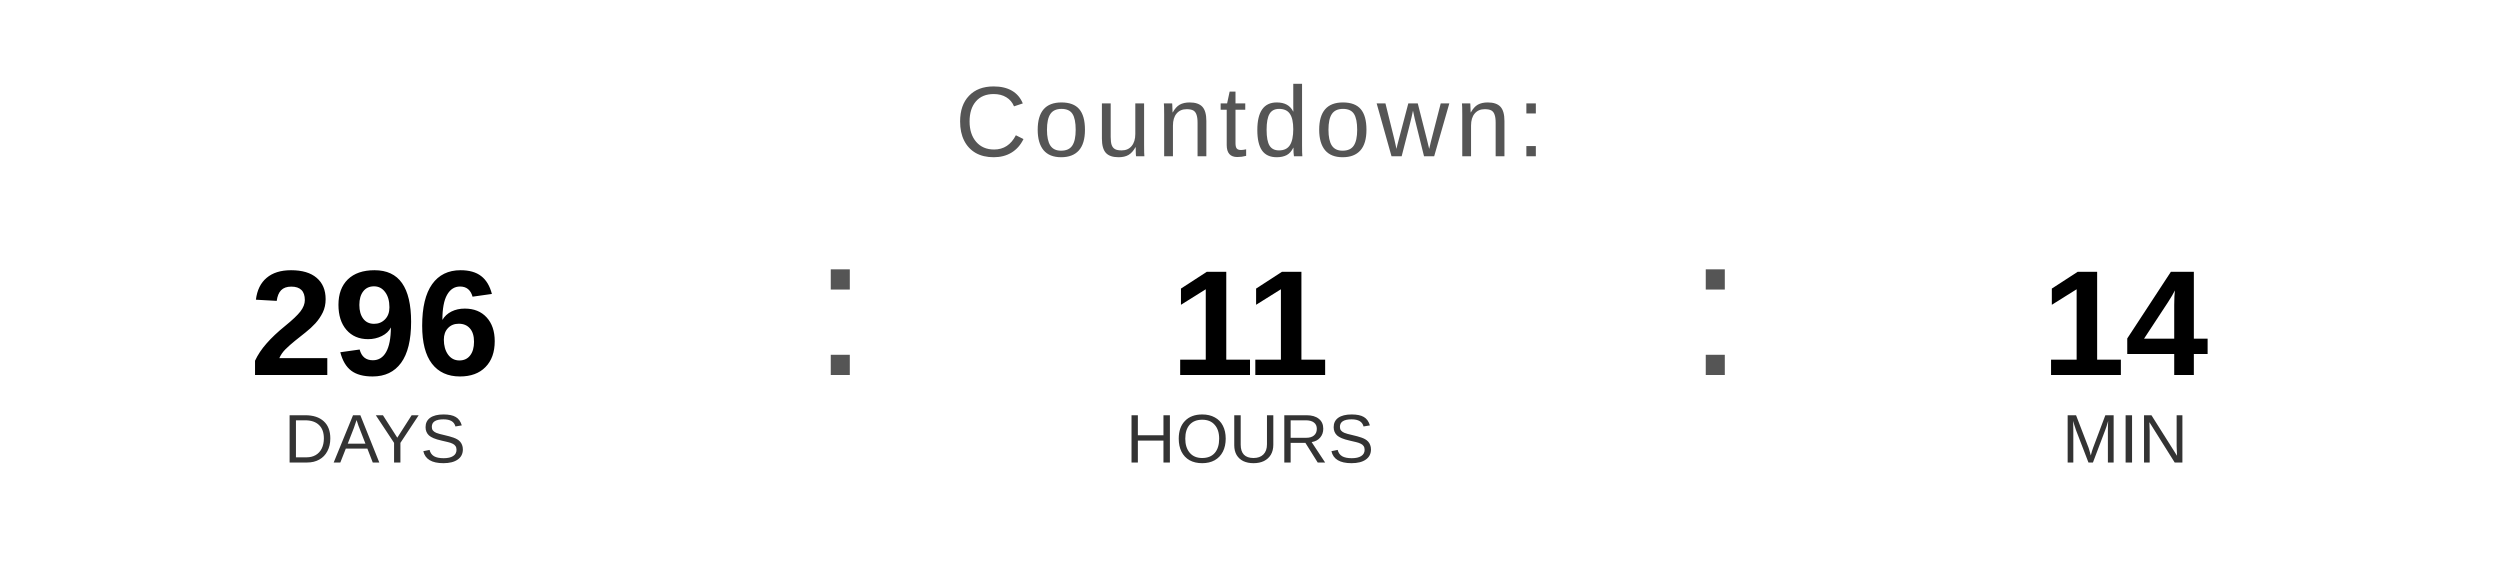
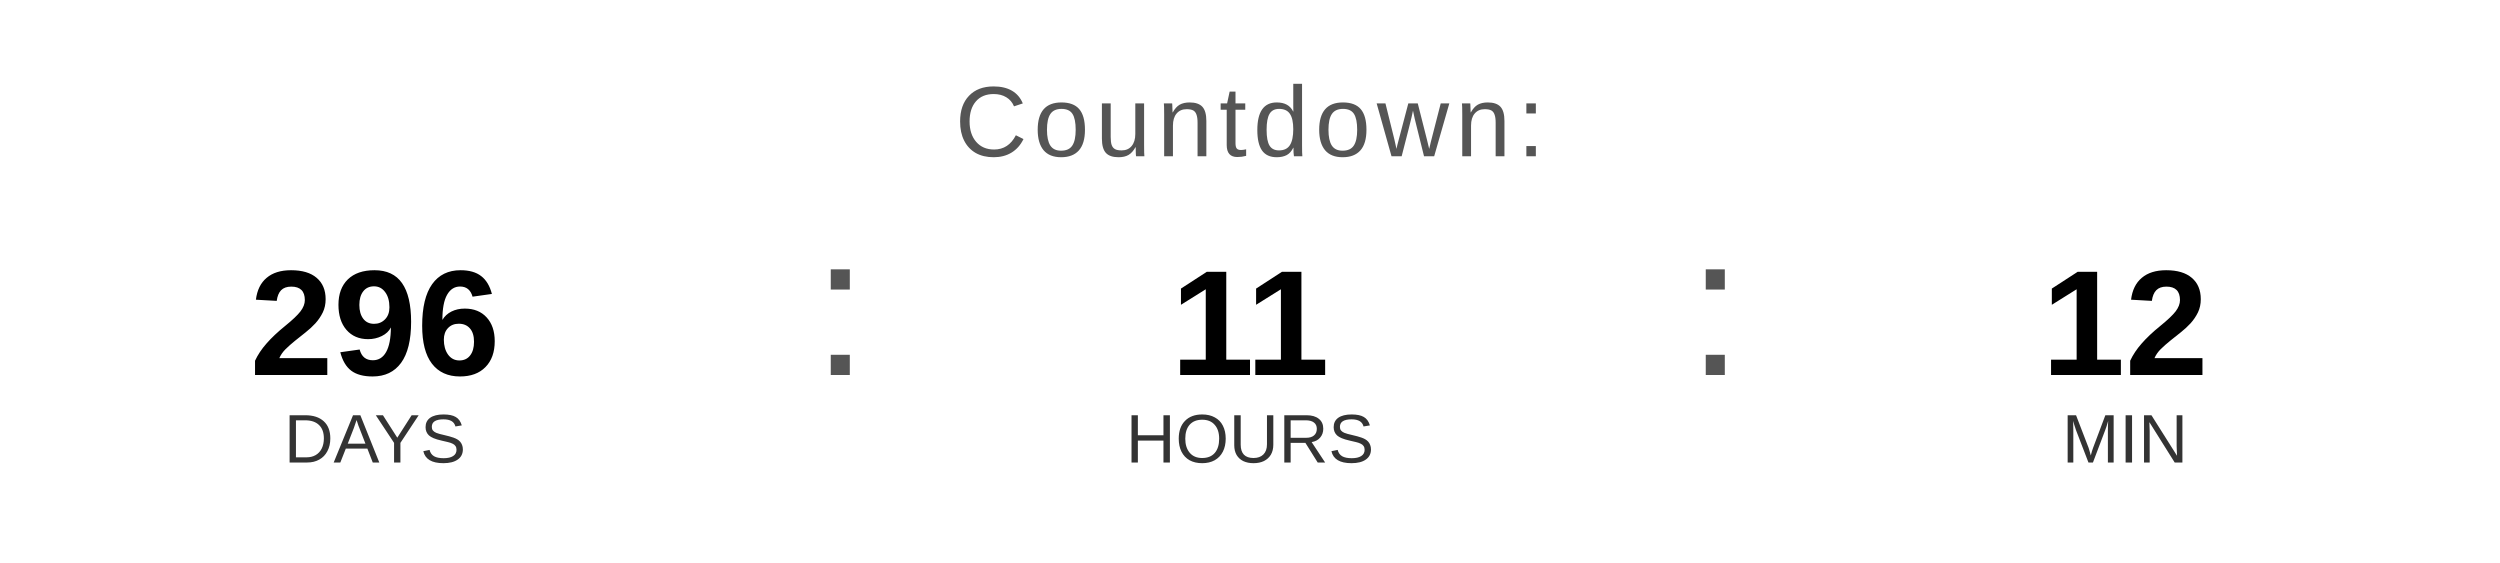
<svg xmlns="http://www.w3.org/2000/svg" width="400" height="90" viewBox="0 0 400 90">
  <text x="200" y="25" font-family="Arial, Helvetica, sans-serif" font-size="16" fill="#555555" text-anchor="middle" letter-spacing="1">
    Countdown:
  </text>
  <text x="60" y="60" font-family="Arial, Helvetica, sans-serif" font-size="24" font-weight="bold" fill="#000000" text-anchor="middle">296</text>
  <text x="60" y="74" font-family="Arial, Helvetica, sans-serif" font-size="11" fill="#333333" text-anchor="middle">DAYS</text>
  <text x="130" y="60" font-family="Arial, sans-serif" font-size="32" fill="#555555">:</text>
  <text x="200" y="60" font-family="Arial, Helvetica, sans-serif" font-size="24" font-weight="bold" fill="#000000" text-anchor="middle">11</text>
  <text x="200" y="74" font-family="Arial, Helvetica, sans-serif" font-size="11" fill="#333333" text-anchor="middle">HOURS</text>
  <text x="270" y="60" font-family="Arial, sans-serif" font-size="32" fill="#555555">:</text>
-   <text x="340" y="60" font-family="Arial, Helvetica, sans-serif" font-size="24" font-weight="bold" fill="#000000" text-anchor="middle">14</text>
+   <text x="340" y="60" font-family="Arial, Helvetica, sans-serif" font-size="24" font-weight="bold" fill="#000000" text-anchor="middle">12</text>
  <text x="340" y="74" font-family="Arial, Helvetica, sans-serif" font-size="11" fill="#333333" text-anchor="middle">MIN</text>
</svg>
